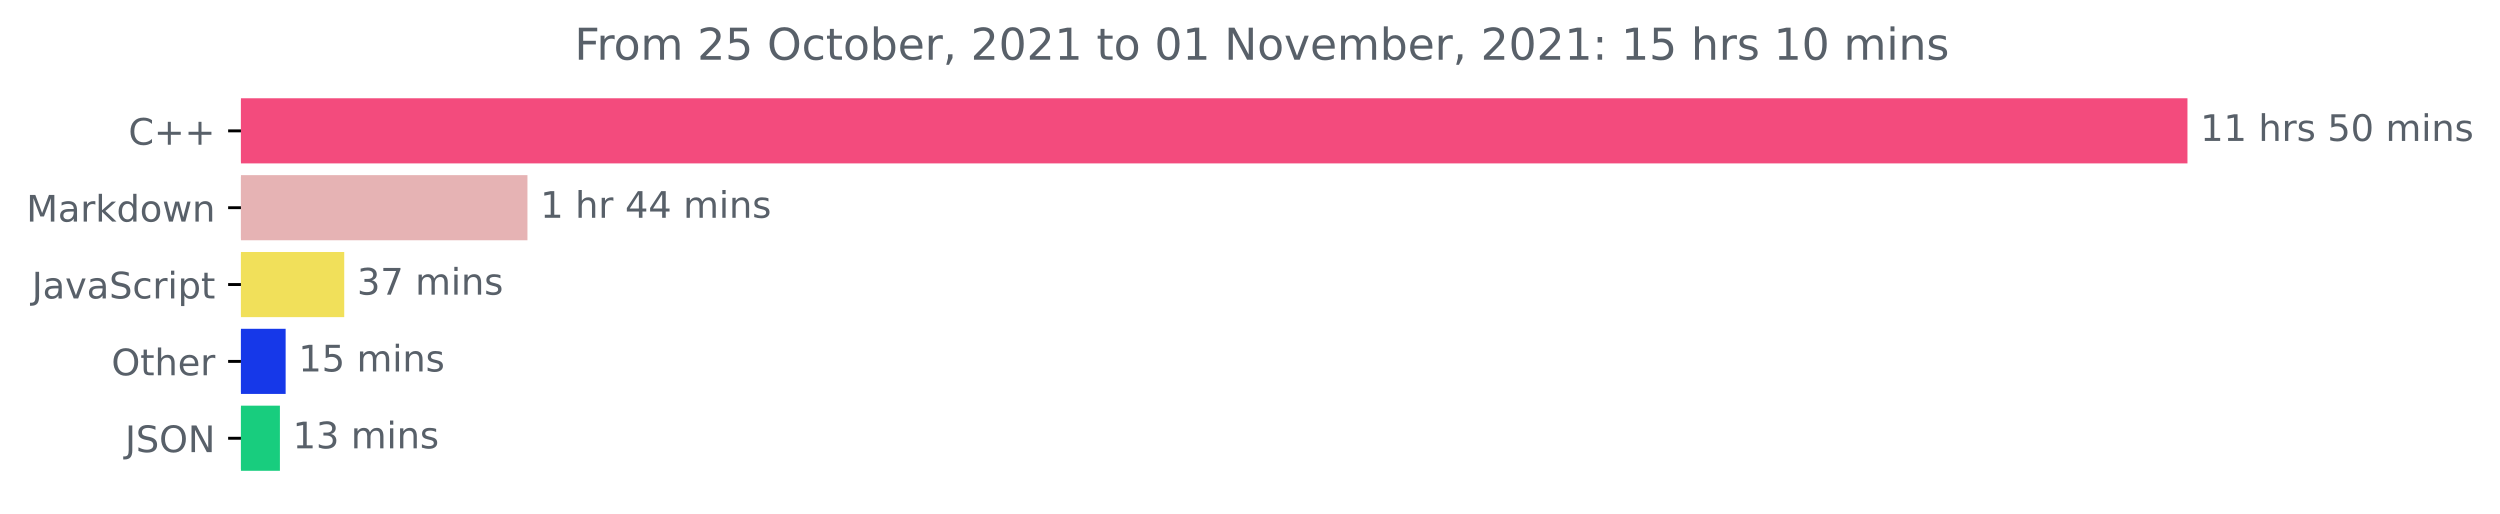
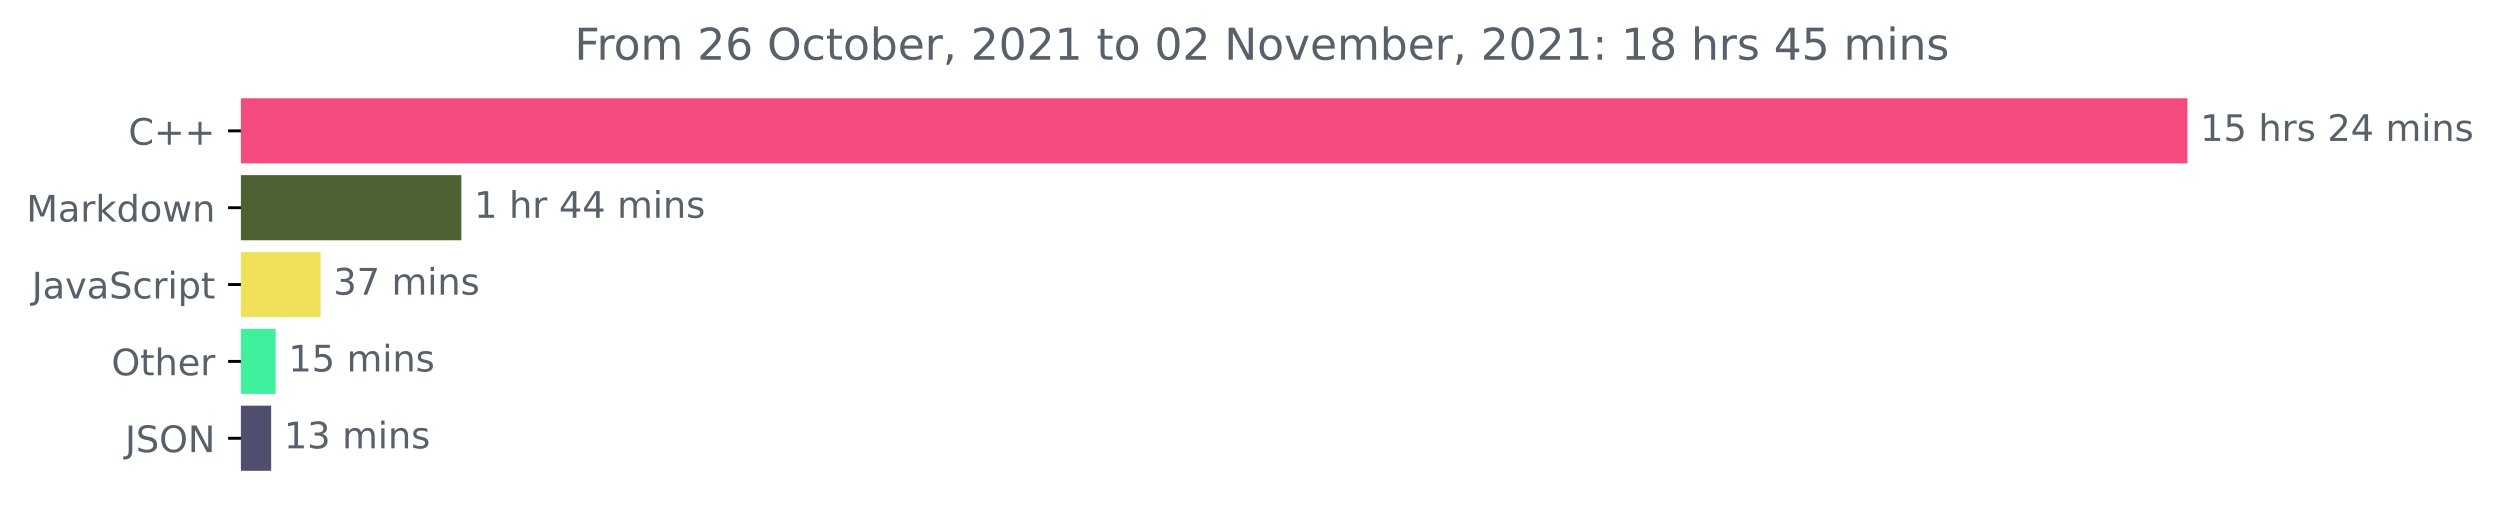
<svg xmlns="http://www.w3.org/2000/svg" xmlns:xlink="http://www.w3.org/1999/xlink" height="140.398pt" version="1.1" viewBox="0 0 683.177 140.398" width="683.177pt">
  <defs>
    <style type="text/css">*{stroke-linecap:butt;stroke-linejoin:round;}</style>
  </defs>
  <g id="figure_1">
    <g id="patch_1">
      <path d="M 0 140.398  L 683.177 140.398  L 683.177 0  L 0 0  z " style="fill:none;" />
    </g>
    <g id="axes_1">
      <g id="patch_2">
-         <path clip-path="url(#pd667448c7b)" d="M 65.841 27.358  L 597.269 27.358  L 597.269 44.158  L 65.841 44.158  z " style="fill:#f34b7d;stroke:#f34b7d;stroke-linejoin:miter;" />
+         <path clip-path="url(#p306b629725)" d="M 65.841 27.358  L 597.269 27.358  L 597.269 44.158  L 65.841 44.158  z " style="fill:#f34b7d;stroke:#f34b7d;stroke-linejoin:miter;" />
      </g>
      <g id="patch_3">
-         <path clip-path="url(#pd667448c7b)" d="M 65.841 48.358  L 143.637 48.358  L 143.637 65.158  L 65.841 65.158  z " style="fill:#e6b3b4;stroke:#e6b3b4;stroke-linejoin:miter;" />
+         <path clip-path="url(#p306b629725)" d="M 65.841 48.358  L 125.578 48.358  L 125.578 65.158  L 65.841 65.158  z " style="fill:#4d6232;stroke:#4d6232;stroke-linejoin:miter;" />
      </g>
      <g id="patch_4">
-         <path clip-path="url(#pd667448c7b)" d="M 65.841 69.358  L 93.567 69.358  L 93.567 86.158  L 65.841 86.158  z " style="fill:#f1e05a;stroke:#f1e05a;stroke-linejoin:miter;" />
+         <path clip-path="url(#p306b629725)" d="M 65.841 69.358  L 87.111 69.358  L 87.111 86.158  L 65.841 86.158  z " style="fill:#f1e05a;stroke:#f1e05a;stroke-linejoin:miter;" />
      </g>
      <g id="patch_5">
-         <path clip-path="url(#pd667448c7b)" d="M 65.841 90.358  L 77.558 90.358  L 77.558 107.158  L 65.841 107.158  z " style="fill:#1638e9;stroke:#1638e9;stroke-linejoin:miter;" />
+         <path clip-path="url(#p306b629725)" d="M 65.841 90.358  L 74.827 90.358  L 74.827 107.158  L 65.841 107.158  z " style="fill:#40f09e;stroke:#40f09e;stroke-linejoin:miter;" />
      </g>
      <g id="patch_6">
-         <path clip-path="url(#pd667448c7b)" d="M 65.841 111.358  L 75.991 111.358  L 75.991 128.158  L 65.841 128.158  z " style="fill:#18cd7e;stroke:#18cd7e;stroke-linejoin:miter;" />
+         <path clip-path="url(#p306b629725)" d="M 65.841 111.358  L 73.599 111.358  L 73.599 128.158  L 65.841 128.158  z " style="fill:#504e6e;stroke:#504e6e;stroke-linejoin:miter;" />
      </g>
      <g id="matplotlib.axis_1" />
      <g id="matplotlib.axis_2">
        <g id="ytick_1">
          <g id="line2d_1">
            <defs>
-               <path d="M 0 0  L -3.5 0  " id="me24fad1dbc" style="stroke:#000000;stroke-width:0.8;" />
+               <path d="M 0 0  L -3.5 0  " id="m6a87f64ae9" style="stroke:#000000;stroke-width:0.8;" />
            </defs>
            <g>
-               <use style="stroke:#000000;stroke-width:0.8;" x="65.841" xlink:href="#me24fad1dbc" y="35.758" />
+               <use style="stroke:#000000;stroke-width:0.8;" x="65.841" xlink:href="#m6a87f64ae9" y="35.758" />
            </g>
          </g>
          <g id="text_1">
            <g style="fill:#586069;" transform="translate(35.09844 39.55734)scale(0.1 -0.1)">
              <defs>
                <path d="M 4122 4306  L 4122 3641  Q 3803 3938 3442 4084  Q 3081 4231 2675 4231  Q 1875 4231 1450 3742  Q 1025 3253 1025 2328  Q 1025 1406 1450 917  Q 1875 428 2675 428  Q 3081 428 3442 575  Q 3803 722 4122 1019  L 4122 359  Q 3791 134 3420 21  Q 3050 -91 2638 -91  Q 1578 -91 968 557  Q 359 1206 359 2328  Q 359 3453 968 4101  Q 1578 4750 2638 4750  Q 3056 4750 3426 4639  Q 3797 4528 4122 4306  z " id="DejaVuSans-43" transform="scale(0.015625)" />
                <path d="M 2944 4013  L 2944 2272  L 4684 2272  L 4684 1741  L 2944 1741  L 2944 0  L 2419 0  L 2419 1741  L 678 1741  L 678 2272  L 2419 2272  L 2419 4013  L 2944 4013  z " id="DejaVuSans-2b" transform="scale(0.015625)" />
              </defs>
              <use xlink:href="#DejaVuSans-43" />
              <use x="69.824" xlink:href="#DejaVuSans-2b" />
              <use x="153.613" xlink:href="#DejaVuSans-2b" />
            </g>
          </g>
        </g>
        <g id="ytick_2">
          <g id="line2d_2">
            <g>
-               <use style="stroke:#000000;stroke-width:0.8;" x="65.841" xlink:href="#me24fad1dbc" y="56.758" />
+               <use style="stroke:#000000;stroke-width:0.8;" x="65.841" xlink:href="#m6a87f64ae9" y="56.758" />
            </g>
          </g>
          <g id="text_2">
            <g style="fill:#586069;" transform="translate(7.2 60.55734)scale(0.1 -0.1)">
              <defs>
                <path d="M 628 4666  L 1569 4666  L 2759 1491  L 3956 4666  L 4897 4666  L 4897 0  L 4281 0  L 4281 4097  L 3078 897  L 2444 897  L 1241 4097  L 1241 0  L 628 0  L 628 4666  z " id="DejaVuSans-4d" transform="scale(0.015625)" />
                <path d="M 2194 1759  Q 1497 1759 1228 1600  Q 959 1441 959 1056  Q 959 750 1161 570  Q 1363 391 1709 391  Q 2188 391 2477 730  Q 2766 1069 2766 1631  L 2766 1759  L 2194 1759  z M 3341 1997  L 3341 0  L 2766 0  L 2766 531  Q 2569 213 2275 61  Q 1981 -91 1556 -91  Q 1019 -91 701 211  Q 384 513 384 1019  Q 384 1609 779 1909  Q 1175 2209 1959 2209  L 2766 2209  L 2766 2266  Q 2766 2663 2505 2880  Q 2244 3097 1772 3097  Q 1472 3097 1187 3025  Q 903 2953 641 2809  L 641 3341  Q 956 3463 1253 3523  Q 1550 3584 1831 3584  Q 2591 3584 2966 3190  Q 3341 2797 3341 1997  z " id="DejaVuSans-61" transform="scale(0.015625)" />
                <path d="M 2631 2963  Q 2534 3019 2420 3045  Q 2306 3072 2169 3072  Q 1681 3072 1420 2755  Q 1159 2438 1159 1844  L 1159 0  L 581 0  L 581 3500  L 1159 3500  L 1159 2956  Q 1341 3275 1631 3429  Q 1922 3584 2338 3584  Q 2397 3584 2469 3576  Q 2541 3569 2628 3553  L 2631 2963  z " id="DejaVuSans-72" transform="scale(0.015625)" />
                <path d="M 581 4863  L 1159 4863  L 1159 1991  L 2875 3500  L 3609 3500  L 1753 1863  L 3688 0  L 2938 0  L 1159 1709  L 1159 0  L 581 0  L 581 4863  z " id="DejaVuSans-6b" transform="scale(0.015625)" />
                <path d="M 2906 2969  L 2906 4863  L 3481 4863  L 3481 0  L 2906 0  L 2906 525  Q 2725 213 2448 61  Q 2172 -91 1784 -91  Q 1150 -91 751 415  Q 353 922 353 1747  Q 353 2572 751 3078  Q 1150 3584 1784 3584  Q 2172 3584 2448 3432  Q 2725 3281 2906 2969  z M 947 1747  Q 947 1113 1208 752  Q 1469 391 1925 391  Q 2381 391 2643 752  Q 2906 1113 2906 1747  Q 2906 2381 2643 2742  Q 2381 3103 1925 3103  Q 1469 3103 1208 2742  Q 947 2381 947 1747  z " id="DejaVuSans-64" transform="scale(0.015625)" />
                <path d="M 1959 3097  Q 1497 3097 1228 2736  Q 959 2375 959 1747  Q 959 1119 1226 758  Q 1494 397 1959 397  Q 2419 397 2687 759  Q 2956 1122 2956 1747  Q 2956 2369 2687 2733  Q 2419 3097 1959 3097  z M 1959 3584  Q 2709 3584 3137 3096  Q 3566 2609 3566 1747  Q 3566 888 3137 398  Q 2709 -91 1959 -91  Q 1206 -91 779 398  Q 353 888 353 1747  Q 353 2609 779 3096  Q 1206 3584 1959 3584  z " id="DejaVuSans-6f" transform="scale(0.015625)" />
                <path d="M 269 3500  L 844 3500  L 1563 769  L 2278 3500  L 2956 3500  L 3675 769  L 4391 3500  L 4966 3500  L 4050 0  L 3372 0  L 2619 2869  L 1863 0  L 1184 0  L 269 3500  z " id="DejaVuSans-77" transform="scale(0.015625)" />
                <path d="M 3513 2113  L 3513 0  L 2938 0  L 2938 2094  Q 2938 2591 2744 2837  Q 2550 3084 2163 3084  Q 1697 3084 1428 2787  Q 1159 2491 1159 1978  L 1159 0  L 581 0  L 581 3500  L 1159 3500  L 1159 2956  Q 1366 3272 1645 3428  Q 1925 3584 2291 3584  Q 2894 3584 3203 3211  Q 3513 2838 3513 2113  z " id="DejaVuSans-6e" transform="scale(0.015625)" />
              </defs>
              <use xlink:href="#DejaVuSans-4d" />
              <use x="86.279" xlink:href="#DejaVuSans-61" />
              <use x="147.559" xlink:href="#DejaVuSans-72" />
              <use x="188.672" xlink:href="#DejaVuSans-6b" />
              <use x="246.582" xlink:href="#DejaVuSans-64" />
              <use x="310.059" xlink:href="#DejaVuSans-6f" />
              <use x="371.24" xlink:href="#DejaVuSans-77" />
              <use x="453.027" xlink:href="#DejaVuSans-6e" />
            </g>
          </g>
        </g>
        <g id="ytick_3">
          <g id="line2d_3">
            <g>
-               <use style="stroke:#000000;stroke-width:0.8;" x="65.841" xlink:href="#me24fad1dbc" y="77.758" />
+               <use style="stroke:#000000;stroke-width:0.8;" x="65.841" xlink:href="#m6a87f64ae9" y="77.758" />
            </g>
          </g>
          <g id="text_3">
            <g style="fill:#586069;" transform="translate(8.710938 81.55734)scale(0.1 -0.1)">
              <defs>
                <path d="M 628 4666  L 1259 4666  L 1259 325  Q 1259 -519 939 -900  Q 619 -1281 -91 -1281  L -331 -1281  L -331 -750  L -134 -750  Q 284 -750 456 -515  Q 628 -281 628 325  L 628 4666  z " id="DejaVuSans-4a" transform="scale(0.015625)" />
                <path d="M 191 3500  L 800 3500  L 1894 563  L 2988 3500  L 3597 3500  L 2284 0  L 1503 0  L 191 3500  z " id="DejaVuSans-76" transform="scale(0.015625)" />
                <path d="M 3425 4513  L 3425 3897  Q 3066 4069 2747 4153  Q 2428 4238 2131 4238  Q 1616 4238 1336 4038  Q 1056 3838 1056 3469  Q 1056 3159 1242 3001  Q 1428 2844 1947 2747  L 2328 2669  Q 3034 2534 3370 2195  Q 3706 1856 3706 1288  Q 3706 609 3251 259  Q 2797 -91 1919 -91  Q 1588 -91 1214 -16  Q 841 59 441 206  L 441 856  Q 825 641 1194 531  Q 1563 422 1919 422  Q 2459 422 2753 634  Q 3047 847 3047 1241  Q 3047 1584 2836 1778  Q 2625 1972 2144 2069  L 1759 2144  Q 1053 2284 737 2584  Q 422 2884 422 3419  Q 422 4038 858 4394  Q 1294 4750 2059 4750  Q 2388 4750 2728 4690  Q 3069 4631 3425 4513  z " id="DejaVuSans-53" transform="scale(0.015625)" />
                <path d="M 3122 3366  L 3122 2828  Q 2878 2963 2633 3030  Q 2388 3097 2138 3097  Q 1578 3097 1268 2742  Q 959 2388 959 1747  Q 959 1106 1268 751  Q 1578 397 2138 397  Q 2388 397 2633 464  Q 2878 531 3122 666  L 3122 134  Q 2881 22 2623 -34  Q 2366 -91 2075 -91  Q 1284 -91 818 406  Q 353 903 353 1747  Q 353 2603 823 3093  Q 1294 3584 2113 3584  Q 2378 3584 2631 3529  Q 2884 3475 3122 3366  z " id="DejaVuSans-63" transform="scale(0.015625)" />
                <path d="M 603 3500  L 1178 3500  L 1178 0  L 603 0  L 603 3500  z M 603 4863  L 1178 4863  L 1178 4134  L 603 4134  L 603 4863  z " id="DejaVuSans-69" transform="scale(0.015625)" />
                <path d="M 1159 525  L 1159 -1331  L 581 -1331  L 581 3500  L 1159 3500  L 1159 2969  Q 1341 3281 1617 3432  Q 1894 3584 2278 3584  Q 2916 3584 3314 3078  Q 3713 2572 3713 1747  Q 3713 922 3314 415  Q 2916 -91 2278 -91  Q 1894 -91 1617 61  Q 1341 213 1159 525  z M 3116 1747  Q 3116 2381 2855 2742  Q 2594 3103 2138 3103  Q 1681 3103 1420 2742  Q 1159 2381 1159 1747  Q 1159 1113 1420 752  Q 1681 391 2138 391  Q 2594 391 2855 752  Q 3116 1113 3116 1747  z " id="DejaVuSans-70" transform="scale(0.015625)" />
                <path d="M 1172 4494  L 1172 3500  L 2356 3500  L 2356 3053  L 1172 3053  L 1172 1153  Q 1172 725 1289 603  Q 1406 481 1766 481  L 2356 481  L 2356 0  L 1766 0  Q 1100 0 847 248  Q 594 497 594 1153  L 594 3053  L 172 3053  L 172 3500  L 594 3500  L 594 4494  L 1172 4494  z " id="DejaVuSans-74" transform="scale(0.015625)" />
              </defs>
              <use xlink:href="#DejaVuSans-4a" />
              <use x="29.492" xlink:href="#DejaVuSans-61" />
              <use x="90.771" xlink:href="#DejaVuSans-76" />
              <use x="149.951" xlink:href="#DejaVuSans-61" />
              <use x="211.23" xlink:href="#DejaVuSans-53" />
              <use x="274.707" xlink:href="#DejaVuSans-63" />
              <use x="329.688" xlink:href="#DejaVuSans-72" />
              <use x="370.801" xlink:href="#DejaVuSans-69" />
              <use x="398.584" xlink:href="#DejaVuSans-70" />
              <use x="462.061" xlink:href="#DejaVuSans-74" />
            </g>
          </g>
        </g>
        <g id="ytick_4">
          <g id="line2d_4">
            <g>
-               <use style="stroke:#000000;stroke-width:0.8;" x="65.841" xlink:href="#me24fad1dbc" y="98.758" />
+               <use style="stroke:#000000;stroke-width:0.8;" x="65.841" xlink:href="#m6a87f64ae9" y="98.758" />
            </g>
          </g>
          <g id="text_4">
            <g style="fill:#586069;" transform="translate(30.44687 102.5573)scale(0.1 -0.1)">
              <defs>
                <path d="M 2522 4238  Q 1834 4238 1429 3725  Q 1025 3213 1025 2328  Q 1025 1447 1429 934  Q 1834 422 2522 422  Q 3209 422 3611 934  Q 4013 1447 4013 2328  Q 4013 3213 3611 3725  Q 3209 4238 2522 4238  z M 2522 4750  Q 3503 4750 4090 4092  Q 4678 3434 4678 2328  Q 4678 1225 4090 567  Q 3503 -91 2522 -91  Q 1538 -91 948 565  Q 359 1222 359 2328  Q 359 3434 948 4092  Q 1538 4750 2522 4750  z " id="DejaVuSans-4f" transform="scale(0.015625)" />
                <path d="M 3513 2113  L 3513 0  L 2938 0  L 2938 2094  Q 2938 2591 2744 2837  Q 2550 3084 2163 3084  Q 1697 3084 1428 2787  Q 1159 2491 1159 1978  L 1159 0  L 581 0  L 581 4863  L 1159 4863  L 1159 2956  Q 1366 3272 1645 3428  Q 1925 3584 2291 3584  Q 2894 3584 3203 3211  Q 3513 2838 3513 2113  z " id="DejaVuSans-68" transform="scale(0.015625)" />
                <path d="M 3597 1894  L 3597 1613  L 953 1613  Q 991 1019 1311 708  Q 1631 397 2203 397  Q 2534 397 2845 478  Q 3156 559 3463 722  L 3463 178  Q 3153 47 2828 -22  Q 2503 -91 2169 -91  Q 1331 -91 842 396  Q 353 884 353 1716  Q 353 2575 817 3079  Q 1281 3584 2069 3584  Q 2775 3584 3186 3129  Q 3597 2675 3597 1894  z M 3022 2063  Q 3016 2534 2758 2815  Q 2500 3097 2075 3097  Q 1594 3097 1305 2825  Q 1016 2553 972 2059  L 3022 2063  z " id="DejaVuSans-65" transform="scale(0.015625)" />
              </defs>
              <use xlink:href="#DejaVuSans-4f" />
              <use x="78.711" xlink:href="#DejaVuSans-74" />
              <use x="117.92" xlink:href="#DejaVuSans-68" />
              <use x="181.299" xlink:href="#DejaVuSans-65" />
              <use x="242.822" xlink:href="#DejaVuSans-72" />
            </g>
          </g>
        </g>
        <g id="ytick_5">
          <g id="line2d_5">
            <g>
-               <use style="stroke:#000000;stroke-width:0.8;" x="65.841" xlink:href="#me24fad1dbc" y="119.758" />
+               <use style="stroke:#000000;stroke-width:0.8;" x="65.841" xlink:href="#m6a87f64ae9" y="119.758" />
            </g>
          </g>
          <g id="text_5">
            <g style="fill:#586069;" transform="translate(34.18906 123.5573)scale(0.1 -0.1)">
              <defs>
                <path d="M 628 4666  L 1478 4666  L 3547 763  L 3547 4666  L 4159 4666  L 4159 0  L 3309 0  L 1241 3903  L 1241 0  L 628 0  L 628 4666  z " id="DejaVuSans-4e" transform="scale(0.015625)" />
              </defs>
              <use xlink:href="#DejaVuSans-4a" />
              <use x="29.492" xlink:href="#DejaVuSans-53" />
              <use x="92.969" xlink:href="#DejaVuSans-4f" />
              <use x="171.68" xlink:href="#DejaVuSans-4e" />
            </g>
          </g>
        </g>
      </g>
      <g id="text_6">
        <g style="fill:#586069;" transform="translate(601.2692 38.5175)scale(0.1 -0.1)">
          <defs>
            <path d="M 794 531  L 1825 531  L 1825 4091  L 703 3866  L 703 4441  L 1819 4666  L 2450 4666  L 2450 531  L 3481 531  L 3481 0  L 794 0  L 794 531  z " id="DejaVuSans-31" transform="scale(0.015625)" />
+             <path d="M 691 4666  L 3169 4666  L 3169 4134  L 1269 4134  L 1269 2991  Q 1406 3038 1543 3061  Q 1681 3084 1819 3084  Q 2600 3084 3056 2656  Q 3513 2228 3513 1497  Q 3513 744 3044 326  Q 2575 -91 1722 -91  Q 1428 -91 1123 -41  Q 819 9 494 109  L 494 744  Q 775 591 1075 516  Q 1375 441 1709 441  Q 2250 441 2565 725  Q 2881 1009 2881 1497  Q 2881 1984 2565 2268  Q 2250 2553 1709 2553  Q 1456 2553 1204 2497  Q 953 2441 691 2322  L 691 4666  z " id="DejaVuSans-35" transform="scale(0.015625)" />
            <path id="DejaVuSans-20" transform="scale(0.015625)" />
            <path d="M 2834 3397  L 2834 2853  Q 2591 2978 2328 3040  Q 2066 3103 1784 3103  Q 1356 3103 1142 2972  Q 928 2841 928 2578  Q 928 2378 1081 2264  Q 1234 2150 1697 2047  L 1894 2003  Q 2506 1872 2764 1633  Q 3022 1394 3022 966  Q 3022 478 2636 193  Q 2250 -91 1575 -91  Q 1294 -91 989 -36  Q 684 19 347 128  L 347 722  Q 666 556 975 473  Q 1284 391 1588 391  Q 1994 391 2212 530  Q 2431 669 2431 922  Q 2431 1156 2273 1281  Q 2116 1406 1581 1522  L 1381 1569  Q 847 1681 609 1914  Q 372 2147 372 2553  Q 372 3047 722 3315  Q 1072 3584 1716 3584  Q 2034 3584 2315 3537  Q 2597 3491 2834 3397  z " id="DejaVuSans-73" transform="scale(0.015625)" />
-             <path d="M 691 4666  L 3169 4666  L 3169 4134  L 1269 4134  L 1269 2991  Q 1406 3038 1543 3061  Q 1681 3084 1819 3084  Q 2600 3084 3056 2656  Q 3513 2228 3513 1497  Q 3513 744 3044 326  Q 2575 -91 1722 -91  Q 1428 -91 1123 -41  Q 819 9 494 109  L 494 744  Q 775 591 1075 516  Q 1375 441 1709 441  Q 2250 441 2565 725  Q 2881 1009 2881 1497  Q 2881 1984 2565 2268  Q 2250 2553 1709 2553  Q 1456 2553 1204 2497  Q 953 2441 691 2322  L 691 4666  z " id="DejaVuSans-35" transform="scale(0.015625)" />
-             <path d="M 2034 4250  Q 1547 4250 1301 3770  Q 1056 3291 1056 2328  Q 1056 1369 1301 889  Q 1547 409 2034 409  Q 2525 409 2770 889  Q 3016 1369 3016 2328  Q 3016 3291 2770 3770  Q 2525 4250 2034 4250  z M 2034 4750  Q 2819 4750 3233 4129  Q 3647 3509 3647 2328  Q 3647 1150 3233 529  Q 2819 -91 2034 -91  Q 1250 -91 836 529  Q 422 1150 422 2328  Q 422 3509 836 4129  Q 1250 4750 2034 4750  z " id="DejaVuSans-30" transform="scale(0.015625)" />
+             <path d="M 1228 531  L 3431 531  L 3431 0  L 469 0  L 469 531  Q 828 903 1448 1529  Q 2069 2156 2228 2338  Q 2531 2678 2651 2914  Q 2772 3150 2772 3378  Q 2772 3750 2511 3984  Q 2250 4219 1831 4219  Q 1534 4219 1204 4116  Q 875 4013 500 3803  L 500 4441  Q 881 4594 1212 4672  Q 1544 4750 1819 4750  Q 2544 4750 2975 4387  Q 3406 4025 3406 3419  Q 3406 3131 3298 2873  Q 3191 2616 2906 2266  Q 2828 2175 2409 1742  Q 1991 1309 1228 531  z " id="DejaVuSans-32" transform="scale(0.015625)" />
+             <path d="M 2419 4116  L 825 1625  L 2419 1625  L 2419 4116  z M 2253 4666  L 3047 4666  L 3047 1625  L 3713 1625  L 3713 1100  L 3047 1100  L 3047 0  L 2419 0  L 2419 1100  L 313 1100  L 313 1709  L 2253 4666  z " id="DejaVuSans-34" transform="scale(0.015625)" />
            <path d="M 3328 2828  Q 3544 3216 3844 3400  Q 4144 3584 4550 3584  Q 5097 3584 5394 3201  Q 5691 2819 5691 2113  L 5691 0  L 5113 0  L 5113 2094  Q 5113 2597 4934 2840  Q 4756 3084 4391 3084  Q 3944 3084 3684 2787  Q 3425 2491 3425 1978  L 3425 0  L 2847 0  L 2847 2094  Q 2847 2600 2669 2842  Q 2491 3084 2119 3084  Q 1678 3084 1418 2786  Q 1159 2488 1159 1978  L 1159 0  L 581 0  L 581 3500  L 1159 3500  L 1159 2956  Q 1356 3278 1631 3431  Q 1906 3584 2284 3584  Q 2666 3584 2933 3390  Q 3200 3197 3328 2828  z " id="DejaVuSans-6d" transform="scale(0.015625)" />
          </defs>
          <use xlink:href="#DejaVuSans-31" />
-           <use x="63.623" xlink:href="#DejaVuSans-31" />
+           <use x="63.623" xlink:href="#DejaVuSans-35" />
          <use x="127.246" xlink:href="#DejaVuSans-20" />
          <use x="159.033" xlink:href="#DejaVuSans-68" />
          <use x="222.412" xlink:href="#DejaVuSans-72" />
          <use x="263.525" xlink:href="#DejaVuSans-73" />
          <use x="315.625" xlink:href="#DejaVuSans-20" />
-           <use x="347.412" xlink:href="#DejaVuSans-35" />
-           <use x="411.035" xlink:href="#DejaVuSans-30" />
+           <use x="347.412" xlink:href="#DejaVuSans-32" />
+           <use x="411.035" xlink:href="#DejaVuSans-34" />
          <use x="474.658" xlink:href="#DejaVuSans-20" />
          <use x="506.445" xlink:href="#DejaVuSans-6d" />
          <use x="603.857" xlink:href="#DejaVuSans-69" />
          <use x="631.641" xlink:href="#DejaVuSans-6e" />
          <use x="695.02" xlink:href="#DejaVuSans-73" />
        </g>
      </g>
      <g id="text_7">
-         <g style="fill:#586069;" transform="translate(147.6372 59.5175)scale(0.1 -0.1)">
-           <defs>
-             <path d="M 2419 4116  L 825 1625  L 2419 1625  L 2419 4116  z M 2253 4666  L 3047 4666  L 3047 1625  L 3713 1625  L 3713 1100  L 3047 1100  L 3047 0  L 2419 0  L 2419 1100  L 313 1100  L 313 1709  L 2253 4666  z " id="DejaVuSans-34" transform="scale(0.015625)" />
-           </defs>
+         <g style="fill:#586069;" transform="translate(129.5779 59.5175)scale(0.1 -0.1)">
          <use xlink:href="#DejaVuSans-31" />
          <use x="63.623" xlink:href="#DejaVuSans-20" />
          <use x="95.41" xlink:href="#DejaVuSans-68" />
          <use x="158.789" xlink:href="#DejaVuSans-72" />
          <use x="199.902" xlink:href="#DejaVuSans-20" />
          <use x="231.689" xlink:href="#DejaVuSans-34" />
          <use x="295.312" xlink:href="#DejaVuSans-34" />
          <use x="358.936" xlink:href="#DejaVuSans-20" />
          <use x="390.723" xlink:href="#DejaVuSans-6d" />
          <use x="488.135" xlink:href="#DejaVuSans-69" />
          <use x="515.918" xlink:href="#DejaVuSans-6e" />
          <use x="579.297" xlink:href="#DejaVuSans-73" />
        </g>
      </g>
      <g id="text_8">
-         <g style="fill:#586069;" transform="translate(97.56674 80.5175)scale(0.1 -0.1)">
+         <g style="fill:#586069;" transform="translate(91.1107 80.5175)scale(0.1 -0.1)">
          <defs>
            <path d="M 2597 2516  Q 3050 2419 3304 2112  Q 3559 1806 3559 1356  Q 3559 666 3084 287  Q 2609 -91 1734 -91  Q 1441 -91 1130 -33  Q 819 25 488 141  L 488 750  Q 750 597 1062 519  Q 1375 441 1716 441  Q 2309 441 2620 675  Q 2931 909 2931 1356  Q 2931 1769 2642 2001  Q 2353 2234 1838 2234  L 1294 2234  L 1294 2753  L 1863 2753  Q 2328 2753 2575 2939  Q 2822 3125 2822 3475  Q 2822 3834 2567 4026  Q 2313 4219 1838 4219  Q 1578 4219 1281 4162  Q 984 4106 628 3988  L 628 4550  Q 988 4650 1302 4700  Q 1616 4750 1894 4750  Q 2613 4750 3031 4423  Q 3450 4097 3450 3541  Q 3450 3153 3228 2886  Q 3006 2619 2597 2516  z " id="DejaVuSans-33" transform="scale(0.015625)" />
            <path d="M 525 4666  L 3525 4666  L 3525 4397  L 1831 0  L 1172 0  L 2766 4134  L 525 4134  L 525 4666  z " id="DejaVuSans-37" transform="scale(0.015625)" />
          </defs>
          <use xlink:href="#DejaVuSans-33" />
          <use x="63.623" xlink:href="#DejaVuSans-37" />
          <use x="127.246" xlink:href="#DejaVuSans-20" />
          <use x="159.033" xlink:href="#DejaVuSans-6d" />
          <use x="256.445" xlink:href="#DejaVuSans-69" />
          <use x="284.229" xlink:href="#DejaVuSans-6e" />
          <use x="347.607" xlink:href="#DejaVuSans-73" />
        </g>
      </g>
      <g id="text_9">
-         <g style="fill:#586069;" transform="translate(81.5578 101.5175)scale(0.1 -0.1)">
+         <g style="fill:#586069;" transform="translate(78.82707 101.5175)scale(0.1 -0.1)">
          <use xlink:href="#DejaVuSans-31" />
          <use x="63.623" xlink:href="#DejaVuSans-35" />
          <use x="127.246" xlink:href="#DejaVuSans-20" />
          <use x="159.033" xlink:href="#DejaVuSans-6d" />
          <use x="256.445" xlink:href="#DejaVuSans-69" />
          <use x="284.229" xlink:href="#DejaVuSans-6e" />
          <use x="347.607" xlink:href="#DejaVuSans-73" />
        </g>
      </g>
      <g id="text_10">
-         <g style="fill:#586069;" transform="translate(79.99097 122.5175)scale(0.1 -0.1)">
+         <g style="fill:#586069;" transform="translate(77.59871 122.5175)scale(0.1 -0.1)">
          <use xlink:href="#DejaVuSans-31" />
          <use x="63.623" xlink:href="#DejaVuSans-33" />
          <use x="127.246" xlink:href="#DejaVuSans-20" />
          <use x="159.033" xlink:href="#DejaVuSans-6d" />
          <use x="256.445" xlink:href="#DejaVuSans-69" />
          <use x="284.229" xlink:href="#DejaVuSans-6e" />
          <use x="347.607" xlink:href="#DejaVuSans-73" />
        </g>
      </g>
      <g id="text_11">
        <g style="fill:#586069;" transform="translate(157.0012 16.31812)scale(0.12 -0.12)">
          <defs>
            <path d="M 628 4666  L 3309 4666  L 3309 4134  L 1259 4134  L 1259 2759  L 3109 2759  L 3109 2228  L 1259 2228  L 1259 0  L 628 0  L 628 4666  z " id="DejaVuSans-46" transform="scale(0.015625)" />
-             <path d="M 1228 531  L 3431 531  L 3431 0  L 469 0  L 469 531  Q 828 903 1448 1529  Q 2069 2156 2228 2338  Q 2531 2678 2651 2914  Q 2772 3150 2772 3378  Q 2772 3750 2511 3984  Q 2250 4219 1831 4219  Q 1534 4219 1204 4116  Q 875 4013 500 3803  L 500 4441  Q 881 4594 1212 4672  Q 1544 4750 1819 4750  Q 2544 4750 2975 4387  Q 3406 4025 3406 3419  Q 3406 3131 3298 2873  Q 3191 2616 2906 2266  Q 2828 2175 2409 1742  Q 1991 1309 1228 531  z " id="DejaVuSans-32" transform="scale(0.015625)" />
+             <path d="M 2113 2584  Q 1688 2584 1439 2293  Q 1191 2003 1191 1497  Q 1191 994 1439 701  Q 1688 409 2113 409  Q 2538 409 2786 701  Q 3034 994 3034 1497  Q 3034 2003 2786 2293  Q 2538 2584 2113 2584  z M 3366 4563  L 3366 3988  Q 3128 4100 2886 4159  Q 2644 4219 2406 4219  Q 1781 4219 1451 3797  Q 1122 3375 1075 2522  Q 1259 2794 1537 2939  Q 1816 3084 2150 3084  Q 2853 3084 3261 2657  Q 3669 2231 3669 1497  Q 3669 778 3244 343  Q 2819 -91 2113 -91  Q 1303 -91 875 529  Q 447 1150 447 2328  Q 447 3434 972 4092  Q 1497 4750 2381 4750  Q 2619 4750 2861 4703  Q 3103 4656 3366 4563  z " id="DejaVuSans-36" transform="scale(0.015625)" />
            <path d="M 3116 1747  Q 3116 2381 2855 2742  Q 2594 3103 2138 3103  Q 1681 3103 1420 2742  Q 1159 2381 1159 1747  Q 1159 1113 1420 752  Q 1681 391 2138 391  Q 2594 391 2855 752  Q 3116 1113 3116 1747  z M 1159 2969  Q 1341 3281 1617 3432  Q 1894 3584 2278 3584  Q 2916 3584 3314 3078  Q 3713 2572 3713 1747  Q 3713 922 3314 415  Q 2916 -91 2278 -91  Q 1894 -91 1617 61  Q 1341 213 1159 525  L 1159 0  L 581 0  L 581 4863  L 1159 4863  L 1159 2969  z " id="DejaVuSans-62" transform="scale(0.015625)" />
            <path d="M 750 794  L 1409 794  L 1409 256  L 897 -744  L 494 -744  L 750 256  L 750 794  z " id="DejaVuSans-2c" transform="scale(0.015625)" />
+             <path d="M 2034 4250  Q 1547 4250 1301 3770  Q 1056 3291 1056 2328  Q 1056 1369 1301 889  Q 1547 409 2034 409  Q 2525 409 2770 889  Q 3016 1369 3016 2328  Q 3016 3291 2770 3770  Q 2525 4250 2034 4250  z M 2034 4750  Q 2819 4750 3233 4129  Q 3647 3509 3647 2328  Q 3647 1150 3233 529  Q 2819 -91 2034 -91  Q 1250 -91 836 529  Q 422 1150 422 2328  Q 422 3509 836 4129  Q 1250 4750 2034 4750  z " id="DejaVuSans-30" transform="scale(0.015625)" />
            <path d="M 750 794  L 1409 794  L 1409 0  L 750 0  L 750 794  z M 750 3309  L 1409 3309  L 1409 2516  L 750 2516  L 750 3309  z " id="DejaVuSans-3a" transform="scale(0.015625)" />
+             <path d="M 2034 2216  Q 1584 2216 1326 1975  Q 1069 1734 1069 1313  Q 1069 891 1326 650  Q 1584 409 2034 409  Q 2484 409 2743 651  Q 3003 894 3003 1313  Q 3003 1734 2745 1975  Q 2488 2216 2034 2216  z M 1403 2484  Q 997 2584 770 2862  Q 544 3141 544 3541  Q 544 4100 942 4425  Q 1341 4750 2034 4750  Q 2731 4750 3128 4425  Q 3525 4100 3525 3541  Q 3525 3141 3298 2862  Q 3072 2584 2669 2484  Q 3125 2378 3379 2068  Q 3634 1759 3634 1313  Q 3634 634 3220 271  Q 2806 -91 2034 -91  Q 1263 -91 848 271  Q 434 634 434 1313  Q 434 1759 690 2068  Q 947 2378 1403 2484  z M 1172 3481  Q 1172 3119 1398 2916  Q 1625 2713 2034 2713  Q 2441 2713 2670 2916  Q 2900 3119 2900 3481  Q 2900 3844 2670 4047  Q 2441 4250 2034 4250  Q 1625 4250 1398 4047  Q 1172 3844 1172 3481  z " id="DejaVuSans-38" transform="scale(0.015625)" />
          </defs>
          <use xlink:href="#DejaVuSans-46" />
          <use x="50.27" xlink:href="#DejaVuSans-72" />
          <use x="89.133" xlink:href="#DejaVuSans-6f" />
          <use x="150.314" xlink:href="#DejaVuSans-6d" />
          <use x="247.727" xlink:href="#DejaVuSans-20" />
          <use x="279.514" xlink:href="#DejaVuSans-32" />
-           <use x="343.137" xlink:href="#DejaVuSans-35" />
+           <use x="343.137" xlink:href="#DejaVuSans-36" />
          <use x="406.76" xlink:href="#DejaVuSans-20" />
          <use x="438.547" xlink:href="#DejaVuSans-4f" />
          <use x="517.258" xlink:href="#DejaVuSans-63" />
          <use x="572.238" xlink:href="#DejaVuSans-74" />
          <use x="611.447" xlink:href="#DejaVuSans-6f" />
          <use x="672.629" xlink:href="#DejaVuSans-62" />
          <use x="736.105" xlink:href="#DejaVuSans-65" />
          <use x="797.629" xlink:href="#DejaVuSans-72" />
          <use x="838.742" xlink:href="#DejaVuSans-2c" />
          <use x="870.529" xlink:href="#DejaVuSans-20" />
          <use x="902.316" xlink:href="#DejaVuSans-32" />
          <use x="965.939" xlink:href="#DejaVuSans-30" />
          <use x="1029.562" xlink:href="#DejaVuSans-32" />
          <use x="1093.186" xlink:href="#DejaVuSans-31" />
          <use x="1156.809" xlink:href="#DejaVuSans-20" />
          <use x="1188.596" xlink:href="#DejaVuSans-74" />
          <use x="1227.805" xlink:href="#DejaVuSans-6f" />
          <use x="1288.986" xlink:href="#DejaVuSans-20" />
          <use x="1320.773" xlink:href="#DejaVuSans-30" />
-           <use x="1384.396" xlink:href="#DejaVuSans-31" />
+           <use x="1384.396" xlink:href="#DejaVuSans-32" />
          <use x="1448.02" xlink:href="#DejaVuSans-20" />
          <use x="1479.807" xlink:href="#DejaVuSans-4e" />
          <use x="1554.611" xlink:href="#DejaVuSans-6f" />
          <use x="1615.793" xlink:href="#DejaVuSans-76" />
          <use x="1674.973" xlink:href="#DejaVuSans-65" />
          <use x="1736.496" xlink:href="#DejaVuSans-6d" />
          <use x="1833.908" xlink:href="#DejaVuSans-62" />
          <use x="1897.385" xlink:href="#DejaVuSans-65" />
          <use x="1958.908" xlink:href="#DejaVuSans-72" />
          <use x="2000.021" xlink:href="#DejaVuSans-2c" />
          <use x="2031.809" xlink:href="#DejaVuSans-20" />
          <use x="2063.596" xlink:href="#DejaVuSans-32" />
          <use x="2127.219" xlink:href="#DejaVuSans-30" />
          <use x="2190.842" xlink:href="#DejaVuSans-32" />
          <use x="2254.465" xlink:href="#DejaVuSans-31" />
          <use x="2318.088" xlink:href="#DejaVuSans-3a" />
          <use x="2351.779" xlink:href="#DejaVuSans-20" />
          <use x="2383.566" xlink:href="#DejaVuSans-31" />
-           <use x="2447.189" xlink:href="#DejaVuSans-35" />
+           <use x="2447.189" xlink:href="#DejaVuSans-38" />
          <use x="2510.812" xlink:href="#DejaVuSans-20" />
          <use x="2542.6" xlink:href="#DejaVuSans-68" />
          <use x="2605.979" xlink:href="#DejaVuSans-72" />
          <use x="2647.092" xlink:href="#DejaVuSans-73" />
          <use x="2699.191" xlink:href="#DejaVuSans-20" />
-           <use x="2730.979" xlink:href="#DejaVuSans-31" />
-           <use x="2794.602" xlink:href="#DejaVuSans-30" />
+           <use x="2730.979" xlink:href="#DejaVuSans-34" />
+           <use x="2794.602" xlink:href="#DejaVuSans-35" />
          <use x="2858.225" xlink:href="#DejaVuSans-20" />
          <use x="2890.012" xlink:href="#DejaVuSans-6d" />
          <use x="2987.424" xlink:href="#DejaVuSans-69" />
          <use x="3015.207" xlink:href="#DejaVuSans-6e" />
          <use x="3078.586" xlink:href="#DejaVuSans-73" />
        </g>
      </g>
    </g>
  </g>
  <defs>
-     <clipPath id="pd667448c7b">
+     <clipPath id="p306b629725">
      <rect height="110.88" width="558" x="65.841" y="22.318" />
    </clipPath>
  </defs>
</svg>
